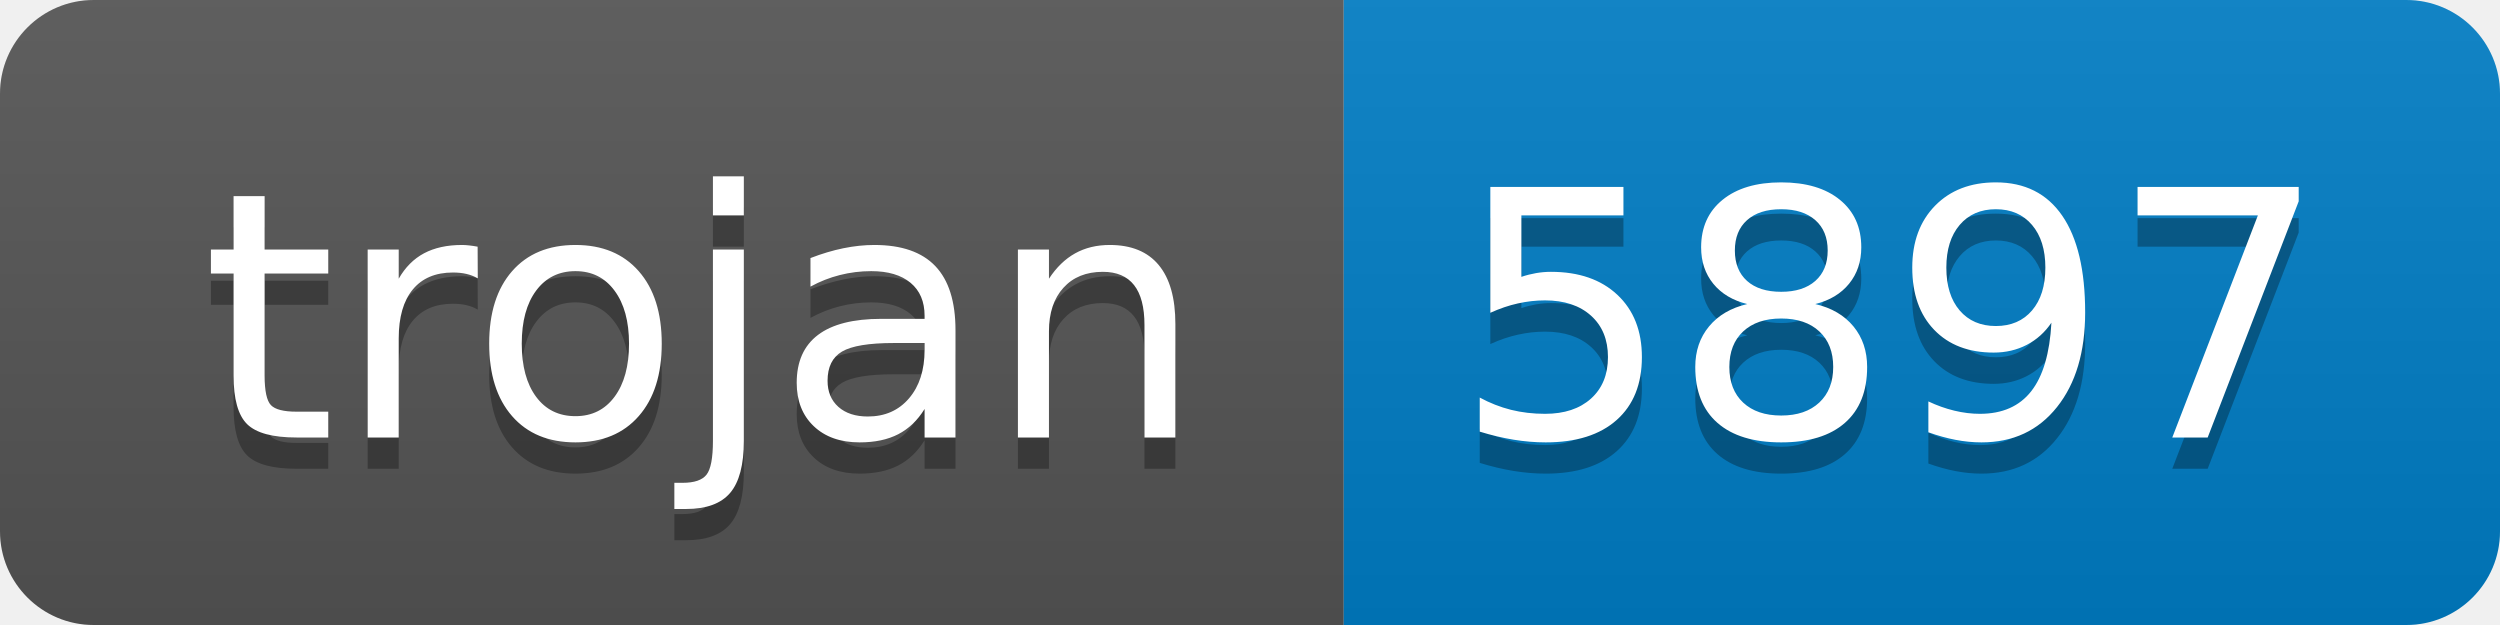
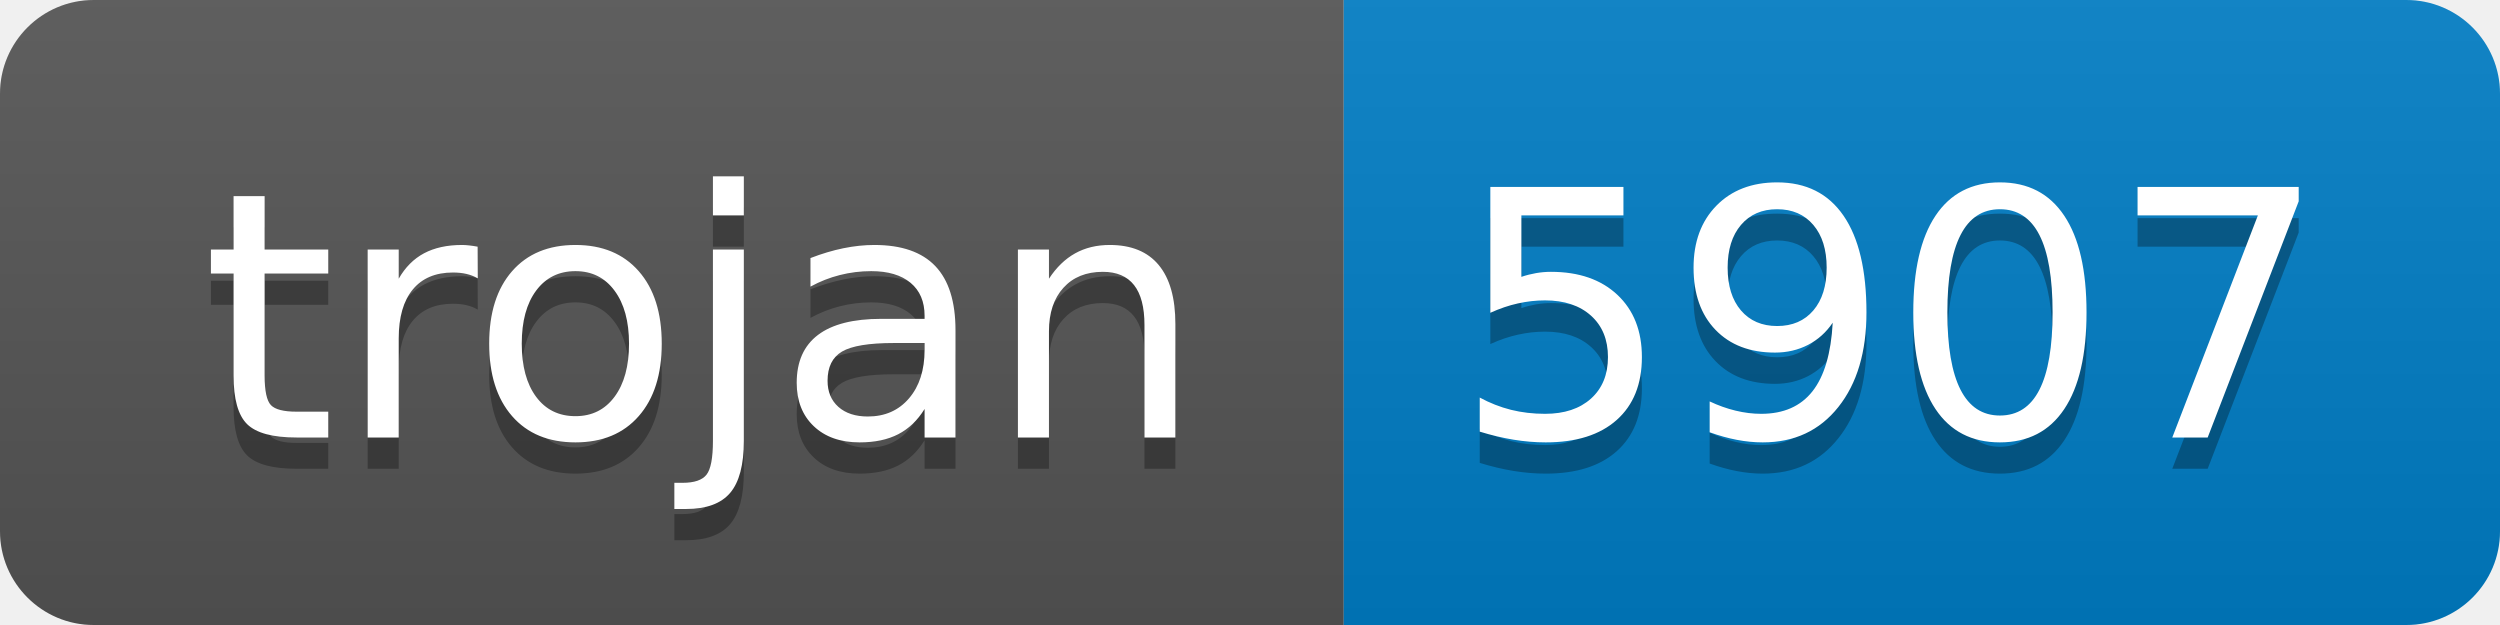
- <svg xmlns="http://www.w3.org/2000/svg" width="80" height="20" role="img" aria-label="trojan: 5897">
+ <svg xmlns="http://www.w3.org/2000/svg" width="80" height="20" role="img" aria-label="trojan: 5907">
  <linearGradient id="s" x2="0" y2="100%">
    <stop offset="0" stop-color="#bbb" stop-opacity=".1" />
    <stop offset="1" stop-opacity=".1" />
  </linearGradient>
  <clipPath id="r">
    <rect width="80" height="20" rx="3" fill="#fff" />
  </clipPath>
  <g clip-path="url(#r)">
    <rect width="43" height="20" fill="#555" />
    <rect x="43" width="37" height="20" fill="#007ec6" />
    <rect width="80" height="20" fill="url(#s)" />
  </g>
  <g fill="#fff" text-anchor="middle" font-family="Verdana,Geneva,DejaVu Sans,sans-serif" text-rendering="geometricPrecision" font-size="110">
    <text aria-hidden="true" x="225" y="150" fill="#010101" fill-opacity=".3" transform="scale(.1)" textLength="330">trojan</text>
    <text x="225" y="140" transform="scale(.1)" fill="#fff" textLength="330">trojan</text>
-     <text aria-hidden="true" x="605" y="150" fill="#010101" fill-opacity=".3" transform="scale(.1)" textLength="270">5897</text>
-     <text x="605" y="140" transform="scale(.1)" fill="#fff" textLength="270">5897</text>
+     <text aria-hidden="true" x="605" y="150" fill="#010101" fill-opacity=".3" transform="scale(.1)" textLength="270">5907</text>
+     <text x="605" y="140" transform="scale(.1)" fill="#fff" textLength="270">5907</text>
  </g>
</svg>
